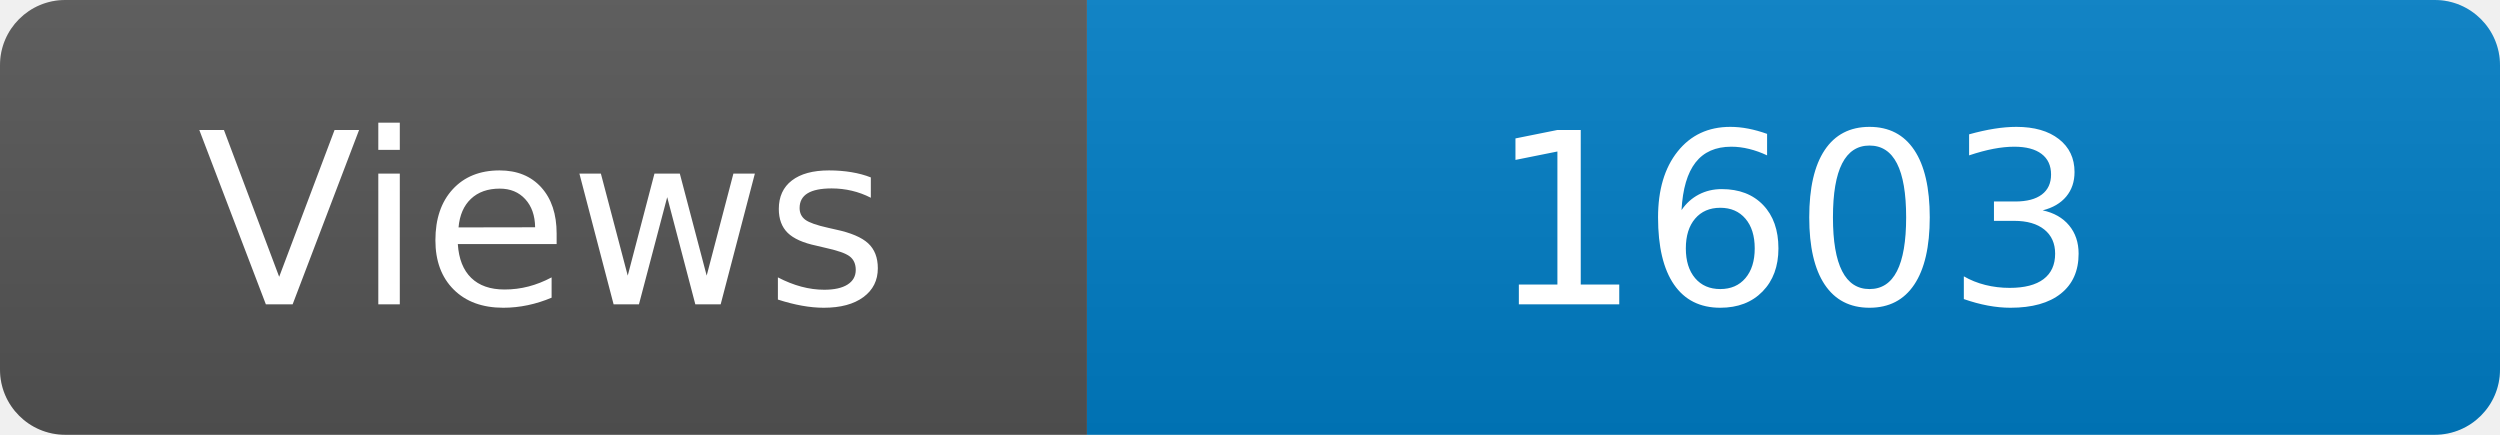
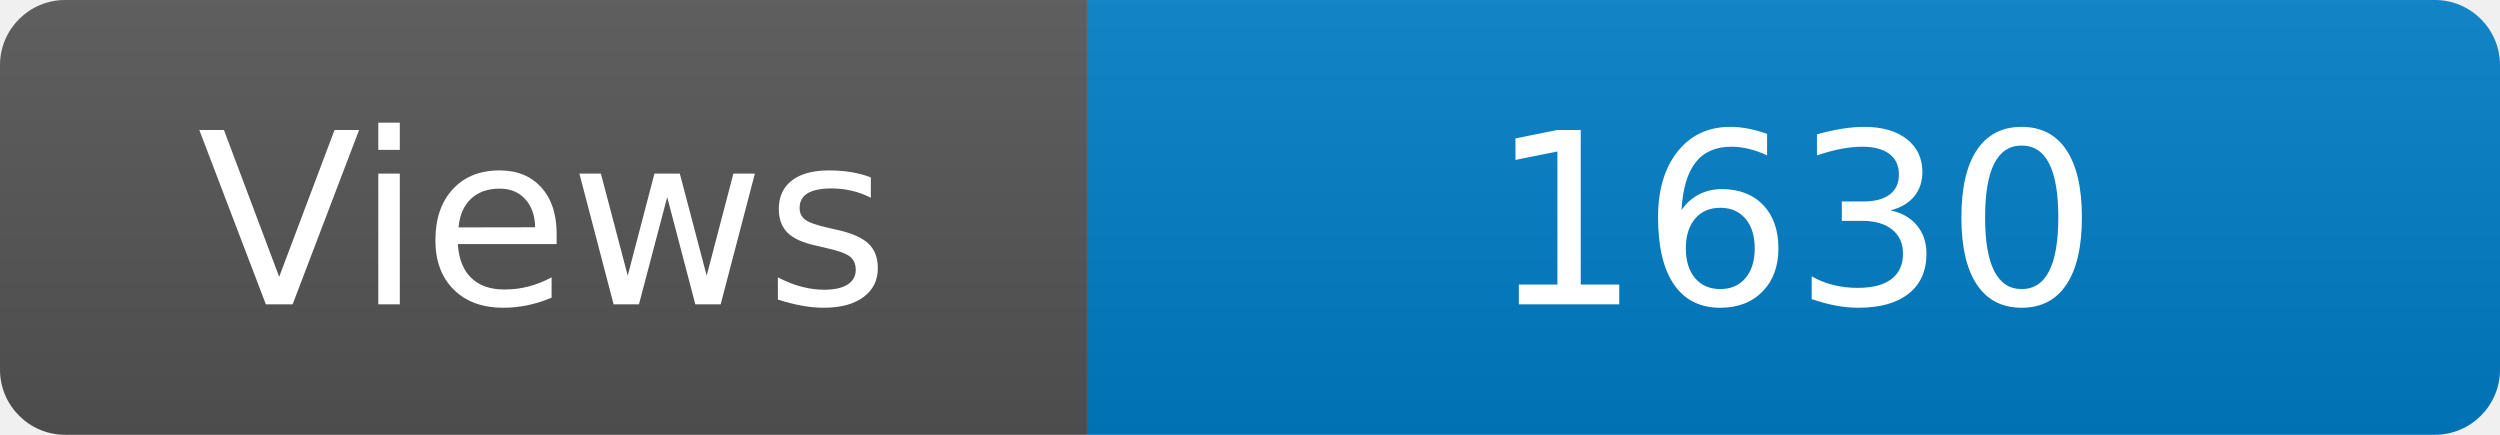
<svg xmlns="http://www.w3.org/2000/svg" width="115" height="20" role="img" aria-label="Maintained?: yes">
  <linearGradient id="s" x2="0" y2="100%">
    <stop offset="0" stop-color="#bbb" stop-opacity=".1" />
    <stop offset="1" stop-opacity=".1" />
  </linearGradient>
  <clipPath id="r">
    <rect width="115" height="20" rx="3" fill="#fff" />
  </clipPath>
  <g clip-path="url(#r)">
    <rect width="50" height="20" fill="#555" />
    <rect x="50" width="160" height="20" fill="#007ec6" />
    <rect width="115" height="20" fill="url(#s)" />
  </g>
  <g fill="#fff" text-anchor="middle" font-family="Verdana,Geneva,DejaVu Sans,sans-serif" font-size="110">
    <text x="250" y="140" transform="scale(.1)" fill="#fff">Views</text>
-     <text x="825" y="140" transform="scale(.1)" fill="#fff">1603</text>
+     <text x="825" y="140" transform="scale(.1)" fill="#fff">1630</text>
  </g>
</svg>
